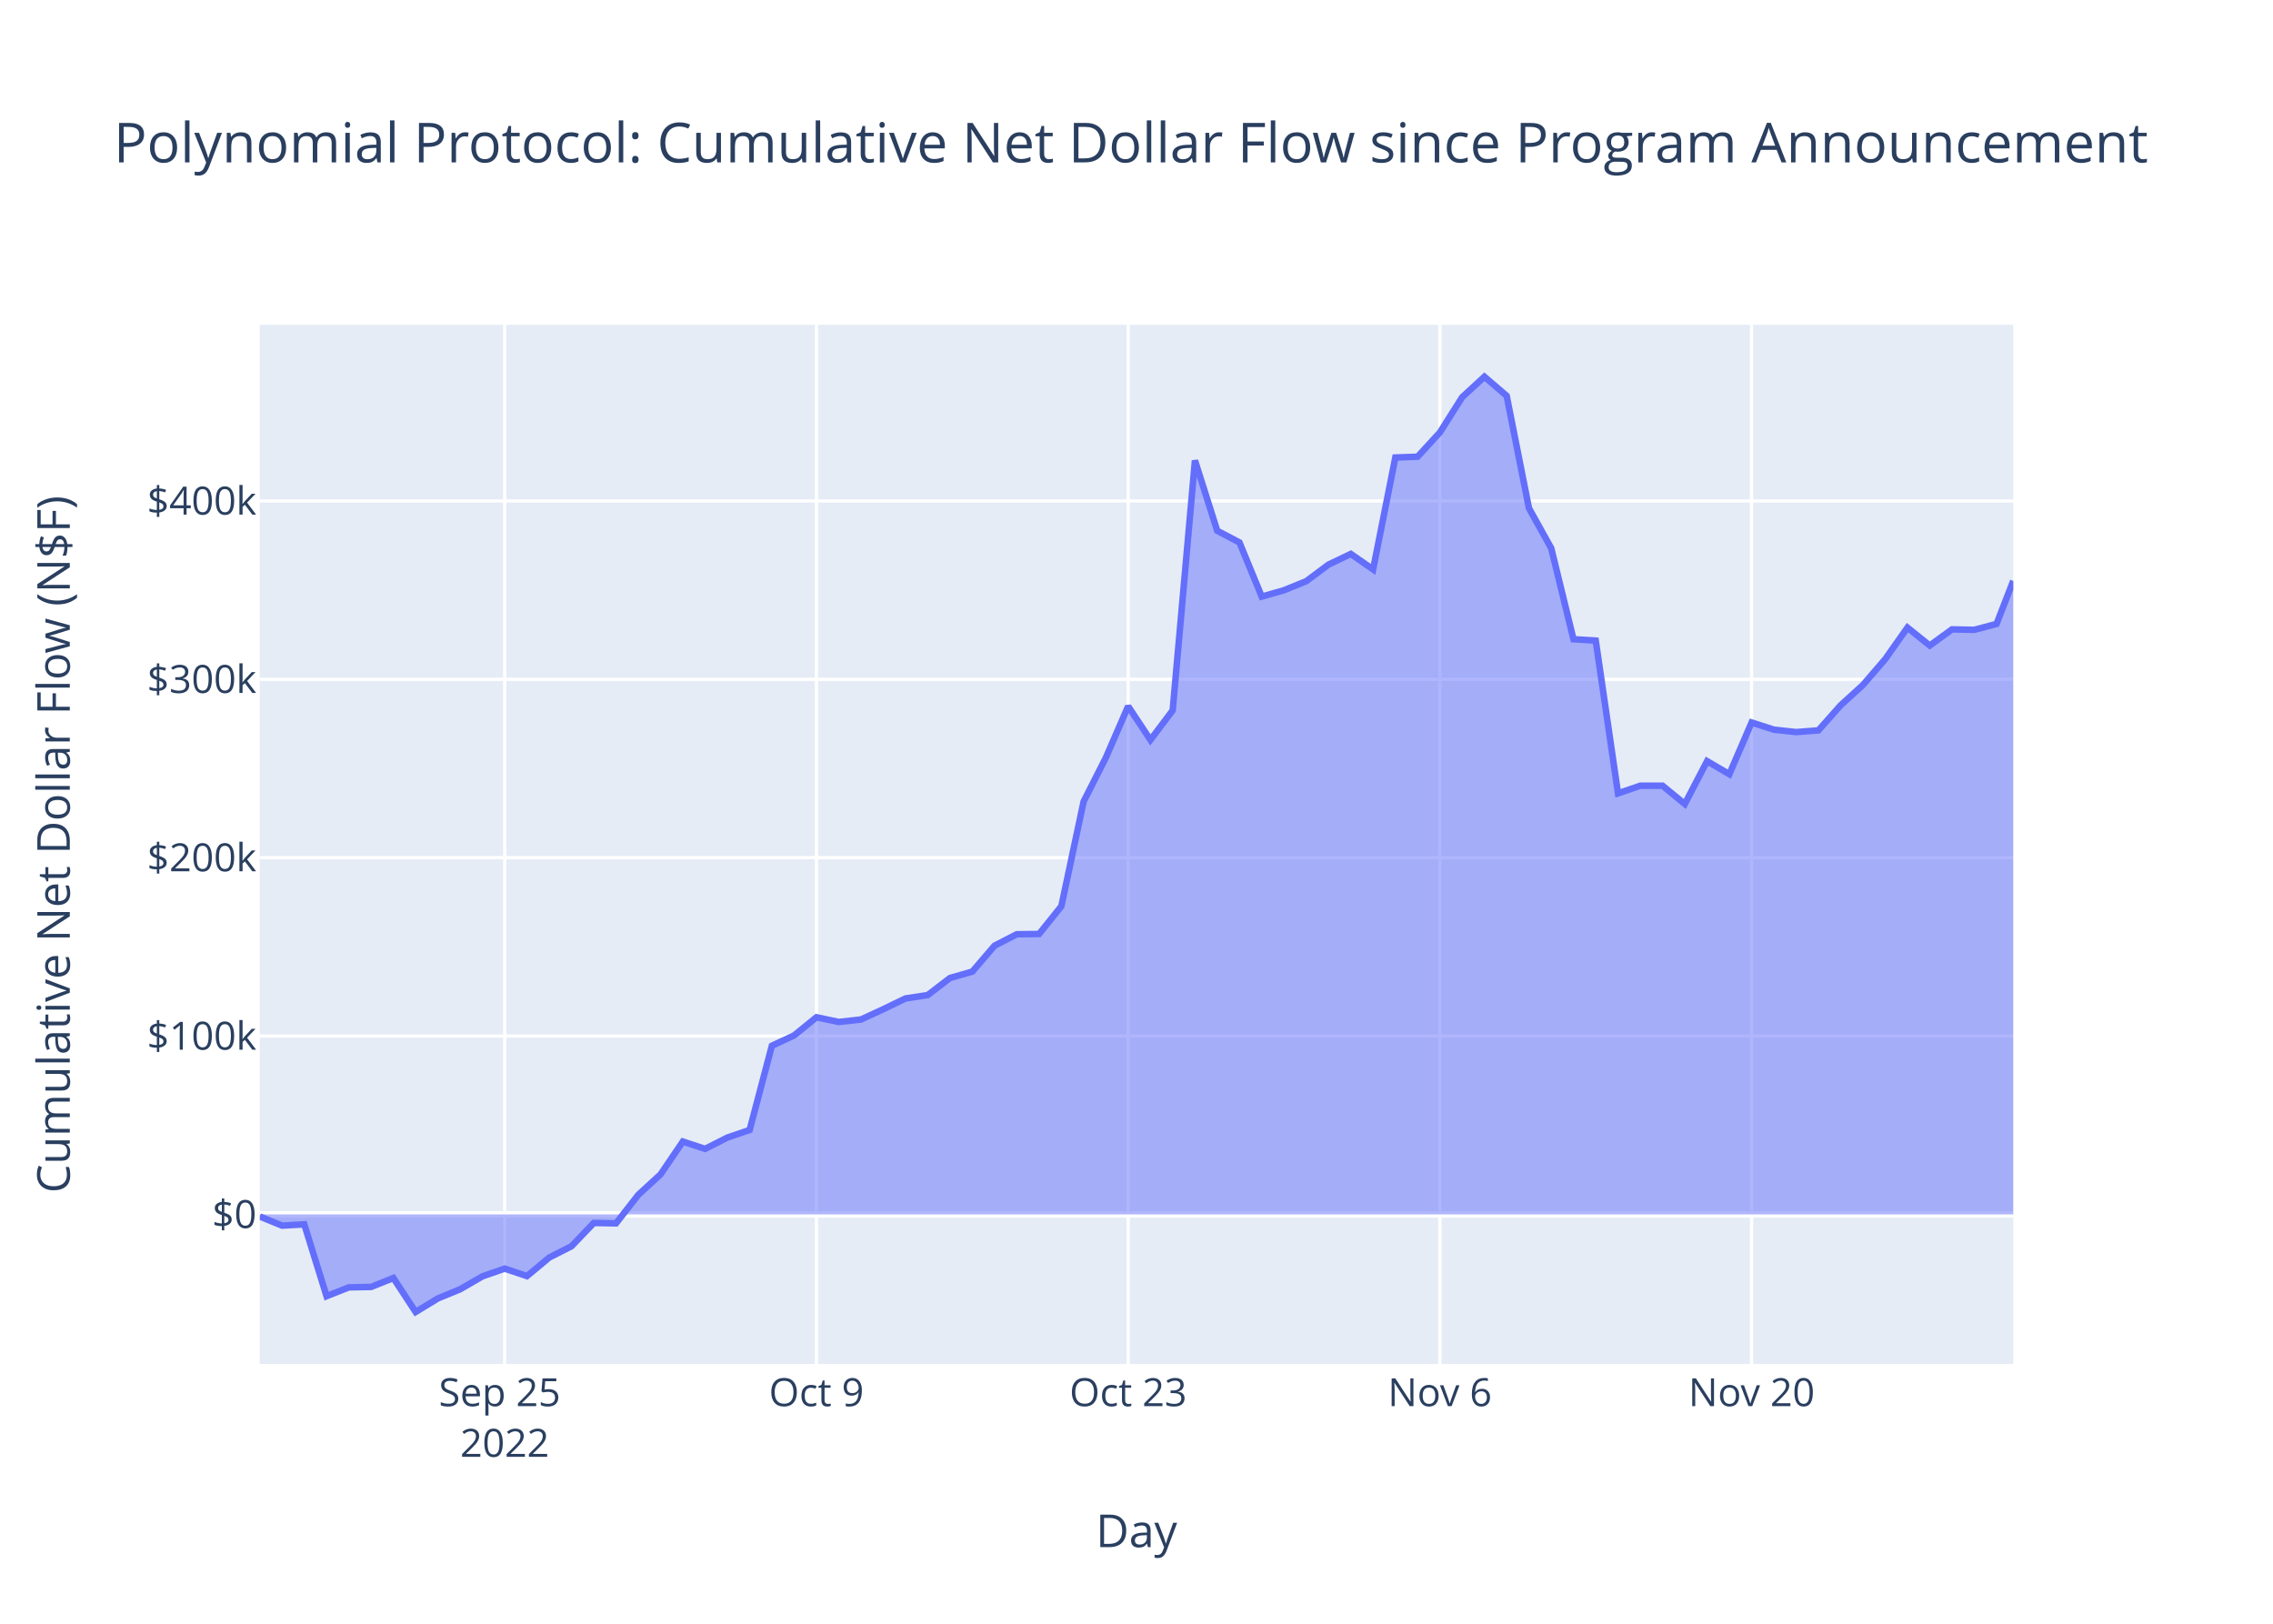
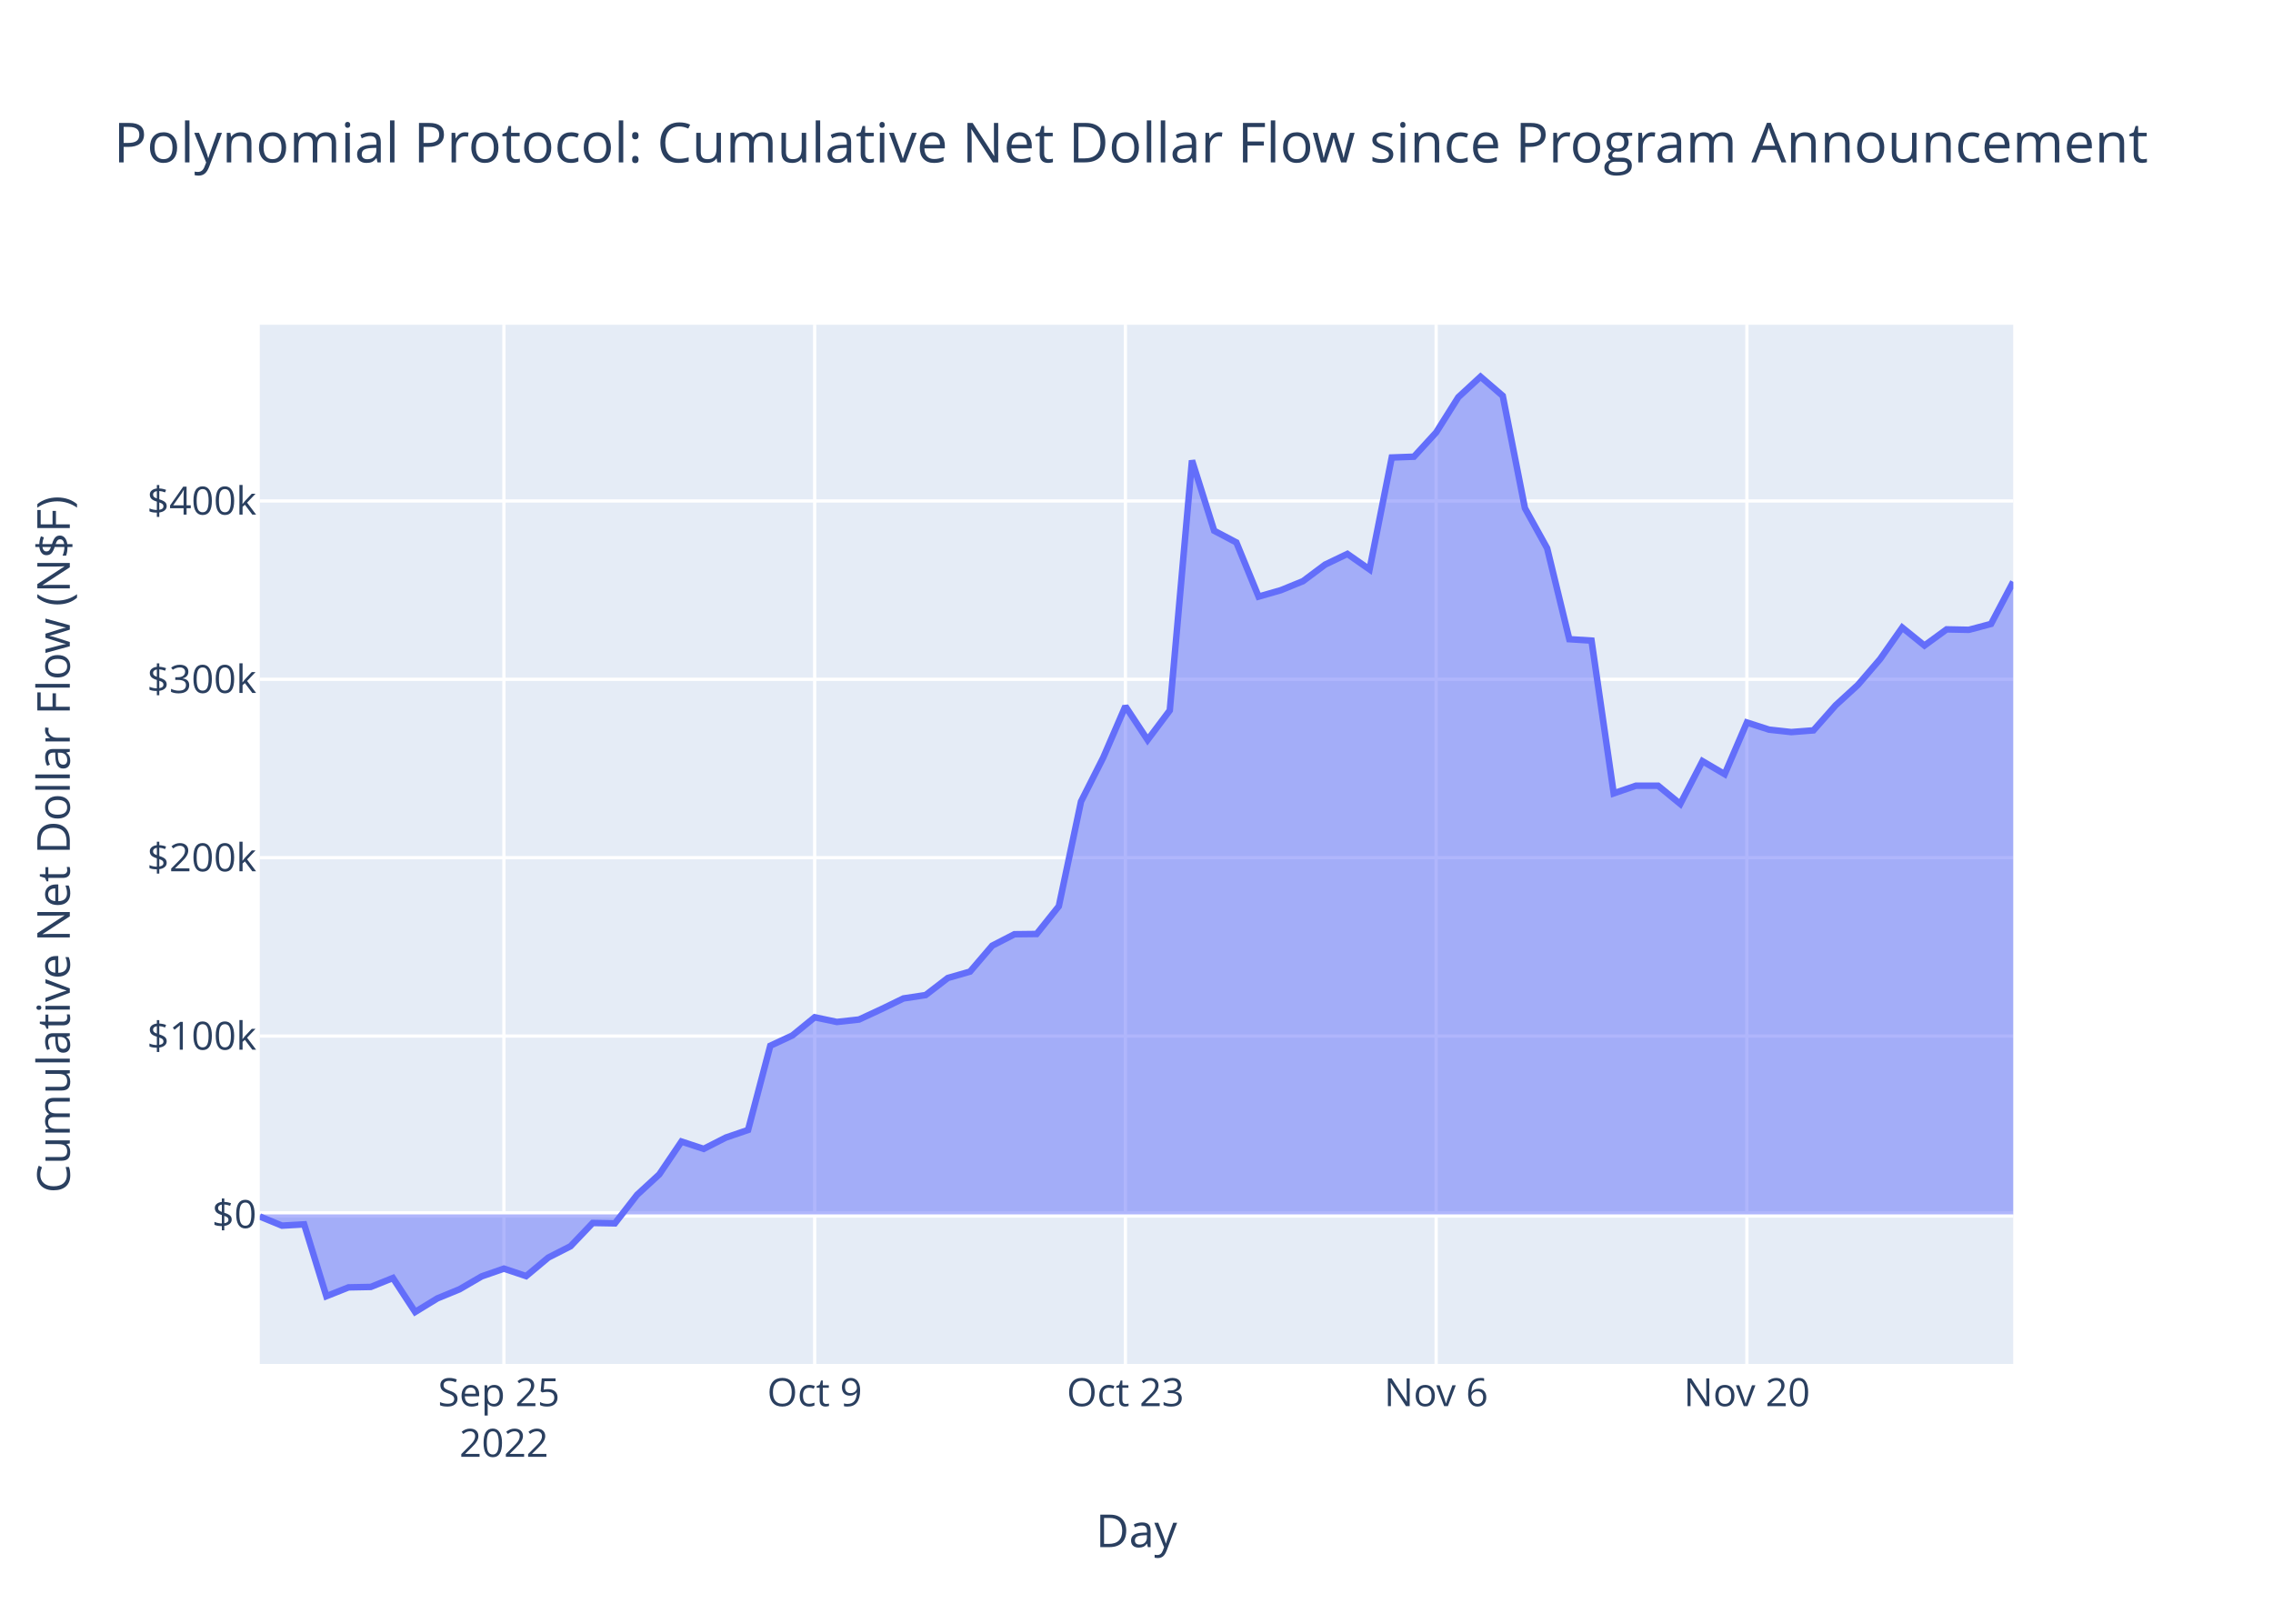
<svg xmlns="http://www.w3.org/2000/svg" class="main-svg" width="700" height="500" style="" viewBox="0 0 700 500">
  <rect x="0" y="0" width="700" height="500" style="fill: rgb(255, 255, 255); fill-opacity: 1;" />
-   <defs id="defs-e0aeff">
+   <defs id="defs-b7e8d1">
    <g class="clips">
-       <clipPath id="clipe0aeffxyplot" class="plotclip">
+       <clipPath id="clipb7e8d1xyplot" class="plotclip">
        <rect width="540" height="320" />
      </clipPath>
-       <clipPath class="axesclip" id="clipe0aeffx">
+       <clipPath class="axesclip" id="clipb7e8d1x">
        <rect x="80" y="0" width="540" height="500" />
      </clipPath>
-       <clipPath class="axesclip" id="clipe0aeffy">
+       <clipPath class="axesclip" id="clipb7e8d1y">
        <rect x="0" y="100" width="700" height="320" />
      </clipPath>
-       <clipPath class="axesclip" id="clipe0aeffxy">
+       <clipPath class="axesclip" id="clipb7e8d1xy">
        <rect x="80" y="100" width="540" height="320" />
      </clipPath>
    </g>
    <g class="gradients" />
    <g class="patterns" />
  </defs>
  <g class="bglayer">
    <rect class="bg" x="80" y="100" width="540" height="320" style="fill: rgb(229, 236, 246); fill-opacity: 1; stroke-width: 0;" />
  </g>
  <g class="layer-below">
    <g class="imagelayer" />
    <g class="shapelayer" />
  </g>
  <g class="cartesianlayer">
    <g class="subplot xy">
      <g class="layer-subplot">
        <g class="shapelayer" />
        <g class="imagelayer" />
      </g>
      <g class="minor-gridlayer">
        <g class="x" />
        <g class="y" />
      </g>
      <g class="gridlayer">
        <g class="x">
-           <path class="xgrid crisp" transform="translate(155.43,0)" d="M0,100v320" style="stroke: rgb(255, 255, 255); stroke-opacity: 1; stroke-width: 1px;" />
-           <path class="xgrid crisp" transform="translate(251.43,0)" d="M0,100v320" style="stroke: rgb(255, 255, 255); stroke-opacity: 1; stroke-width: 1px;" />
-           <path class="xgrid crisp" transform="translate(347.43,0)" d="M0,100v320" style="stroke: rgb(255, 255, 255); stroke-opacity: 1; stroke-width: 1px;" />
-           <path class="xgrid crisp" transform="translate(443.43,0)" d="M0,100v320" style="stroke: rgb(255, 255, 255); stroke-opacity: 1; stroke-width: 1px;" />
-           <path class="xgrid crisp" transform="translate(539.43,0)" d="M0,100v320" style="stroke: rgb(255, 255, 255); stroke-opacity: 1; stroke-width: 1px;" />
+           <path class="xgrid crisp" transform="translate(155.19,0)" d="M0,100v320" style="stroke: rgb(255, 255, 255); stroke-opacity: 1; stroke-width: 1px;" />
+           <path class="xgrid crisp" transform="translate(250.89,0)" d="M0,100v320" style="stroke: rgb(255, 255, 255); stroke-opacity: 1; stroke-width: 1px;" />
+           <path class="xgrid crisp" transform="translate(346.58,0)" d="M0,100v320" style="stroke: rgb(255, 255, 255); stroke-opacity: 1; stroke-width: 1px;" />
+           <path class="xgrid crisp" transform="translate(442.28,0)" d="M0,100v320" style="stroke: rgb(255, 255, 255); stroke-opacity: 1; stroke-width: 1px;" />
+           <path class="xgrid crisp" transform="translate(537.98,0)" d="M0,100v320" style="stroke: rgb(255, 255, 255); stroke-opacity: 1; stroke-width: 1px;" />
        </g>
        <g class="y">
          <path class="ygrid crisp" transform="translate(0,319.03)" d="M80,0h540" style="stroke: rgb(255, 255, 255); stroke-opacity: 1; stroke-width: 1px;" />
          <path class="ygrid crisp" transform="translate(0,264.1)" d="M80,0h540" style="stroke: rgb(255, 255, 255); stroke-opacity: 1; stroke-width: 1px;" />
          <path class="ygrid crisp" transform="translate(0,209.18)" d="M80,0h540" style="stroke: rgb(255, 255, 255); stroke-opacity: 1; stroke-width: 1px;" />
          <path class="ygrid crisp" transform="translate(0,154.26)" d="M80,0h540" style="stroke: rgb(255, 255, 255); stroke-opacity: 1; stroke-width: 1px;" />
        </g>
      </g>
      <g class="zerolinelayer">
        <path class="yzl zl crisp" transform="translate(0,373.95)" d="M80,0h540" style="stroke: rgb(255, 255, 255); stroke-opacity: 1; stroke-width: 2px;" />
      </g>
      <path class="xlines-below" />
      <path class="ylines-below" />
      <g class="overlines-below" />
      <g class="xaxislayer-below" />
      <g class="yaxislayer-below" />
      <g class="overaxes-below" />
-       <g class="plot" transform="translate(80,100)" clip-path="url(#clipe0aeffxyplot)">
+       <g class="plot" transform="translate(80,100)" clip-path="url(#clipb7e8d1xyplot)">
        <g class="scatterlayer mlayer">
-           <g class="trace scatter trace4ae130" style="stroke-miterlimit: 2;">
+           <g class="trace scatter traced70b5e" style="stroke-miterlimit: 2;">
            <g class="fills">
              <g>
-                 <path class="js-fill" d="M540,273.95L0,273.95L0,274.59L6.86,277.41L13.71,277.02L20.57,299.14L27.43,296.42L34.29,296.29L41.14,293.54L48,304L54.86,299.82L61.71,297.01L68.57,293.03L75.43,290.65L82.29,292.95L89.14,287.24L96,283.76L102.86,276.59L109.71,276.71L116.57,267.92L123.43,261.62L130.29,251.52L137.14,253.77L144,250.29L150.86,247.95L157.71,222.02L164.57,218.83L171.43,213.25L178.29,214.69L185.14,213.94L192,210.77L198.86,207.45L205.71,206.41L212.57,201.15L219.43,199.19L226.29,191.2L233.14,187.68L240,187.6L246.86,179.05L253.71,146.82L260.57,133.29L267.43,117.48L274.29,127.84L281.14,118.75L288,41.79L294.86,63.43L301.71,67.04L308.57,83.71L315.43,81.75L322.29,78.96L329.14,73.85L336,70.57L342.86,75.34L349.71,40.88L356.57,40.63L363.43,33.16L370.29,22.31L377.14,16L384,21.89L390.86,56.48L397.72,68.82L404.57,96.83L411.43,97.26L418.29,144.3L425.14,141.95L432,141.95L438.86,147.56L445.72,134.38L452.57,138.39L459.43,122.48L466.29,124.68L473.14,125.43L480,124.9L486.86,117.17L493.72,110.92L500.57,102.97L507.43,93.25L514.29,98.78L521.14,93.8L528,93.94L534.86,92.12L540,78.88" style="fill: rgb(99, 110, 250); fill-opacity: 0.5; stroke-width: 0;" />
+                 <path class="js-fill" d="M540,273.95L0,273.95L0,274.59L6.84,277.41L13.67,277.02L20.51,299.14L27.34,296.42L34.18,296.29L41.01,293.54L47.85,304L54.68,299.82L61.52,297.01L68.35,293.03L75.19,290.65L82.03,292.95L88.86,287.24L95.7,283.76L102.53,276.59L109.37,276.71L116.2,267.92L123.04,261.62L129.87,251.52L136.71,253.77L143.54,250.29L150.38,247.95L157.22,222.02L164.05,218.83L170.89,213.25L177.72,214.69L184.56,213.94L191.39,210.77L198.23,207.45L205.06,206.41L211.9,201.15L218.73,199.19L225.57,191.2L232.41,187.68L239.24,187.6L246.08,179.05L252.91,146.82L259.75,133.29L266.58,117.48L273.42,127.84L280.25,118.75L287.09,41.79L293.92,63.43L300.76,67.04L307.6,83.71L314.43,81.75L321.27,78.96L328.1,73.85L334.94,70.57L341.77,75.34L348.61,40.88L355.44,40.63L362.28,33.16L369.11,22.31L375.95,16L382.79,21.89L389.62,56.48L396.46,68.82L403.29,96.83L410.13,97.26L416.96,144.3L423.8,141.95L430.63,141.95L437.47,147.56L444.3,134.38L451.14,138.39L457.98,122.48L464.81,124.68L471.65,125.43L478.48,124.9L485.32,117.17L492.15,110.92L498.99,102.97L505.82,93.25L512.66,98.78L519.49,93.8L526.33,93.94L533.17,92.12L540,79.16" style="fill: rgb(99, 110, 250); fill-opacity: 0.5; stroke-width: 0;" />
              </g>
            </g>
            <g class="errorbars" />
            <g class="lines">
-               <path class="js-line" d="M0,274.59L6.86,277.41L13.71,277.02L20.57,299.14L27.43,296.42L34.29,296.29L41.14,293.54L48,304L54.86,299.82L61.71,297.01L68.57,293.03L75.43,290.65L82.29,292.95L89.14,287.24L96,283.76L102.86,276.59L109.71,276.71L116.57,267.92L123.43,261.62L130.29,251.52L137.14,253.77L144,250.29L150.86,247.95L157.71,222.02L164.57,218.83L171.43,213.25L178.29,214.69L185.14,213.94L192,210.77L198.86,207.45L205.71,206.41L212.57,201.15L219.43,199.19L226.29,191.2L233.14,187.68L240,187.6L246.86,179.05L253.71,146.82L260.57,133.29L267.43,117.48L274.29,127.84L281.14,118.75L288,41.79L294.86,63.43L301.71,67.04L308.57,83.71L315.43,81.75L322.29,78.96L329.14,73.85L336,70.57L342.86,75.34L349.71,40.88L356.57,40.63L363.43,33.16L370.29,22.31L377.14,16L384,21.89L390.86,56.48L397.72,68.82L404.57,96.83L411.43,97.26L418.29,144.3L425.14,141.95L432,141.95L438.86,147.56L445.72,134.38L452.57,138.39L459.43,122.48L466.29,124.68L473.14,125.43L480,124.9L486.86,117.17L493.72,110.92L500.57,102.97L507.43,93.25L514.29,98.78L521.14,93.8L528,93.94L534.86,92.12L540,78.88" style="vector-effect: non-scaling-stroke; fill: none; stroke: rgb(99, 110, 250); stroke-opacity: 1; stroke-width: 2px; opacity: 1;" />
+               <path class="js-line" d="M0,274.59L6.84,277.41L13.67,277.02L20.51,299.14L27.34,296.42L34.18,296.29L41.01,293.54L47.85,304L54.68,299.82L61.52,297.01L68.35,293.03L75.19,290.65L82.03,292.95L88.86,287.24L95.7,283.76L102.53,276.59L109.37,276.71L116.2,267.92L123.04,261.62L129.87,251.52L136.71,253.77L143.54,250.29L150.38,247.95L157.22,222.02L164.05,218.83L170.89,213.25L177.72,214.69L184.56,213.94L191.39,210.77L198.23,207.45L205.06,206.41L211.9,201.15L218.73,199.19L225.57,191.2L232.41,187.68L239.24,187.6L246.08,179.05L252.91,146.82L259.75,133.29L266.58,117.48L273.42,127.84L280.25,118.75L287.09,41.79L293.92,63.43L300.76,67.04L307.6,83.71L314.43,81.75L321.27,78.96L328.1,73.85L334.94,70.57L341.77,75.34L348.61,40.88L355.44,40.63L362.28,33.16L369.11,22.31L375.95,16L382.79,21.89L389.62,56.48L396.46,68.82L403.29,96.83L410.13,97.26L416.96,144.3L423.8,141.95L430.63,141.95L437.47,147.56L444.3,134.38L451.14,138.39L457.98,122.48L464.81,124.68L471.65,125.43L478.48,124.9L485.32,117.17L492.15,110.92L498.99,102.97L505.82,93.25L512.66,98.78L519.49,93.8L526.33,93.94L533.17,92.12L540,79.16" style="vector-effect: non-scaling-stroke; fill: none; stroke: rgb(99, 110, 250); stroke-opacity: 1; stroke-width: 2px; opacity: 1;" />
            </g>
            <g class="points" />
            <g class="text" />
          </g>
        </g>
      </g>
      <g class="overplot" />
      <path class="xlines-above crisp" d="M0,0" style="fill: none;" />
      <path class="ylines-above crisp" d="M0,0" style="fill: none;" />
      <g class="overlines-above" />
      <g class="xaxislayer-above">
        <g class="xtick">
-           <text text-anchor="middle" x="0" y="433" transform="translate(155.43,0)" style="font-family: 'Open Sans', verdana, arial, sans-serif; font-size: 12px; fill: rgb(42, 63, 95); fill-opacity: 1; white-space: pre; opacity: 1;">
+           <text text-anchor="middle" x="0" y="433" transform="translate(155.19,0)" style="font-family: 'Open Sans', verdana, arial, sans-serif; font-size: 12px; fill: rgb(42, 63, 95); fill-opacity: 1; white-space: pre; opacity: 1;">
            <tspan class="line" dy="0em" x="0" y="433">Sep 25</tspan>
            <tspan class="line" dy="1.3em" x="0" y="433">2022</tspan>
          </text>
        </g>
        <g class="xtick">
-           <text text-anchor="middle" x="0" y="433" style="font-family: 'Open Sans', verdana, arial, sans-serif; font-size: 12px; fill: rgb(42, 63, 95); fill-opacity: 1; white-space: pre; opacity: 1;" transform="translate(251.43,0)">Oct 9</text>
+           <text text-anchor="middle" x="0" y="433" style="font-family: 'Open Sans', verdana, arial, sans-serif; font-size: 12px; fill: rgb(42, 63, 95); fill-opacity: 1; white-space: pre; opacity: 1;" transform="translate(250.89,0)">Oct 9</text>
        </g>
        <g class="xtick">
-           <text text-anchor="middle" x="0" y="433" style="font-family: 'Open Sans', verdana, arial, sans-serif; font-size: 12px; fill: rgb(42, 63, 95); fill-opacity: 1; white-space: pre; opacity: 1;" transform="translate(347.43,0)">Oct 23</text>
+           <text text-anchor="middle" x="0" y="433" style="font-family: 'Open Sans', verdana, arial, sans-serif; font-size: 12px; fill: rgb(42, 63, 95); fill-opacity: 1; white-space: pre; opacity: 1;" transform="translate(346.58,0)">Oct 23</text>
        </g>
        <g class="xtick">
-           <text text-anchor="middle" x="0" y="433" style="font-family: 'Open Sans', verdana, arial, sans-serif; font-size: 12px; fill: rgb(42, 63, 95); fill-opacity: 1; white-space: pre; opacity: 1;" transform="translate(443.43,0)">Nov 6</text>
+           <text text-anchor="middle" x="0" y="433" style="font-family: 'Open Sans', verdana, arial, sans-serif; font-size: 12px; fill: rgb(42, 63, 95); fill-opacity: 1; white-space: pre; opacity: 1;" transform="translate(442.28,0)">Nov 6</text>
        </g>
        <g class="xtick">
-           <text text-anchor="middle" x="0" y="433" style="font-family: 'Open Sans', verdana, arial, sans-serif; font-size: 12px; fill: rgb(42, 63, 95); fill-opacity: 1; white-space: pre; opacity: 1;" transform="translate(539.43,0)">Nov 20</text>
+           <text text-anchor="middle" x="0" y="433" style="font-family: 'Open Sans', verdana, arial, sans-serif; font-size: 12px; fill: rgb(42, 63, 95); fill-opacity: 1; white-space: pre; opacity: 1;" transform="translate(537.98,0)">Nov 20</text>
        </g>
      </g>
      <g class="yaxislayer-above">
        <g class="ytick">
          <text text-anchor="end" x="79" y="4.2" transform="translate(0,373.95)" style="font-family: 'Open Sans', verdana, arial, sans-serif; font-size: 12px; fill: rgb(42, 63, 95); fill-opacity: 1; white-space: pre; opacity: 1;">$0</text>
        </g>
        <g class="ytick">
          <text text-anchor="end" x="79" y="4.2" style="font-family: 'Open Sans', verdana, arial, sans-serif; font-size: 12px; fill: rgb(42, 63, 95); fill-opacity: 1; white-space: pre; opacity: 1;" transform="translate(0,319.03)">$100k</text>
        </g>
        <g class="ytick">
          <text text-anchor="end" x="79" y="4.2" style="font-family: 'Open Sans', verdana, arial, sans-serif; font-size: 12px; fill: rgb(42, 63, 95); fill-opacity: 1; white-space: pre; opacity: 1;" transform="translate(0,264.1)">$200k</text>
        </g>
        <g class="ytick">
          <text text-anchor="end" x="79" y="4.2" style="font-family: 'Open Sans', verdana, arial, sans-serif; font-size: 12px; fill: rgb(42, 63, 95); fill-opacity: 1; white-space: pre; opacity: 1;" transform="translate(0,209.18)">$300k</text>
        </g>
        <g class="ytick">
          <text text-anchor="end" x="79" y="4.2" style="font-family: 'Open Sans', verdana, arial, sans-serif; font-size: 12px; fill: rgb(42, 63, 95); fill-opacity: 1; white-space: pre; opacity: 1;" transform="translate(0,154.26)">$400k</text>
        </g>
      </g>
      <g class="overaxes-above" />
    </g>
  </g>
  <g class="polarlayer" />
  <g class="smithlayer" />
  <g class="ternarylayer" />
  <g class="geolayer" />
  <g class="funnelarealayer" />
  <g class="pielayer" />
  <g class="iciclelayer" />
  <g class="treemaplayer" />
  <g class="sunburstlayer" />
  <g class="glimages" />
-   <defs id="topdefs-e0aeff">
+   <defs id="topdefs-b7e8d1">
    <g class="clips" />
  </defs>
  <g class="layer-above">
    <g class="imagelayer" />
    <g class="shapelayer" />
  </g>
  <g class="infolayer">
    <g class="g-gtitle">
      <text class="gtitle" x="35" y="50" text-anchor="start" dy="0em" style="font-family: 'Open Sans', verdana, arial, sans-serif; font-size: 17px; fill: rgb(42, 63, 95); opacity: 1; font-weight: normal; white-space: pre;">Polynomial Protocol: Cumulative Net Dollar Flow since Program Announcement</text>
    </g>
    <g class="g-xtitle">
      <text class="xtitle" x="350" y="476.409" text-anchor="middle" style="font-family: 'Open Sans', verdana, arial, sans-serif; font-size: 14px; fill: rgb(42, 63, 95); opacity: 1; font-weight: normal; white-space: pre;">Day</text>
    </g>
    <g class="g-ytitle">
      <text class="ytitle" transform="rotate(-90,21.49688,260)" x="21.497" y="260" text-anchor="middle" style="font-family: 'Open Sans', verdana, arial, sans-serif; font-size: 14px; fill: rgb(42, 63, 95); opacity: 1; font-weight: normal; white-space: pre;">Cumulative Net Dollar Flow (N$F)</text>
    </g>
  </g>
</svg>
